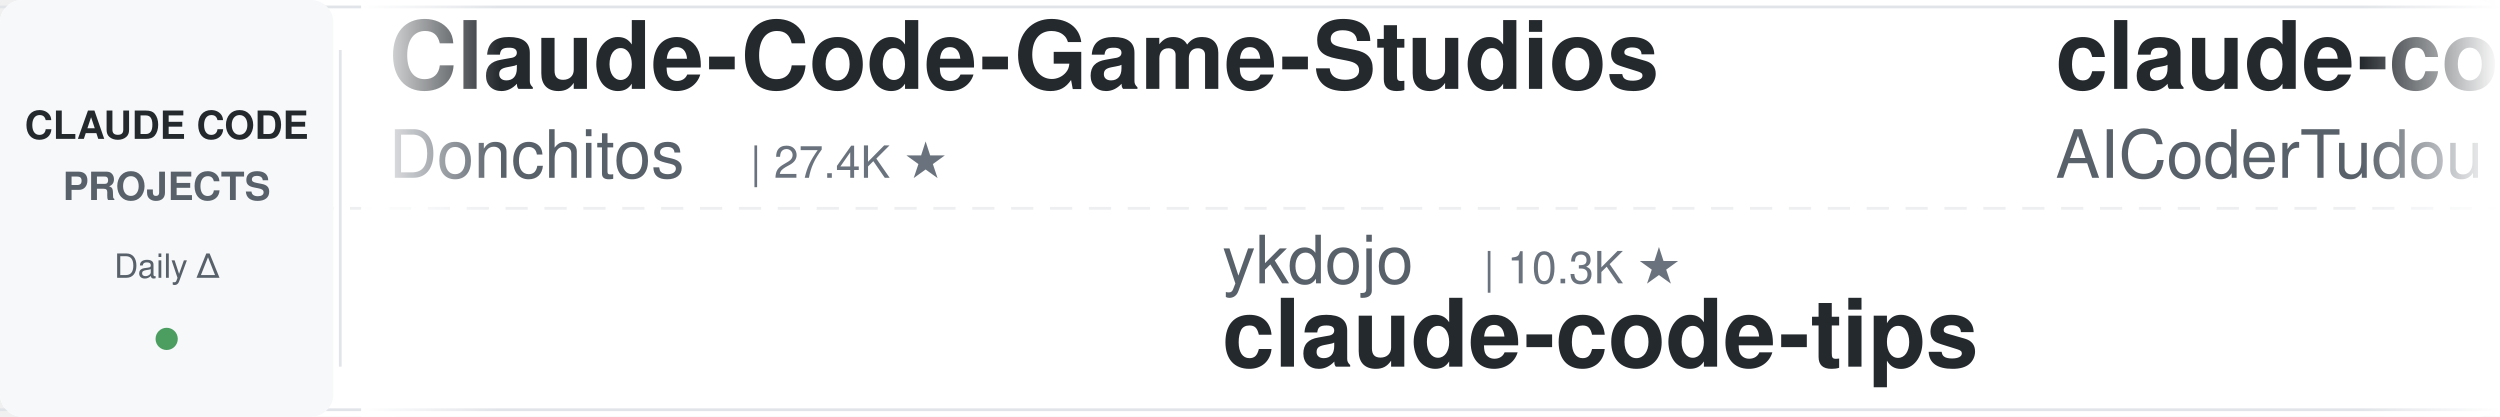
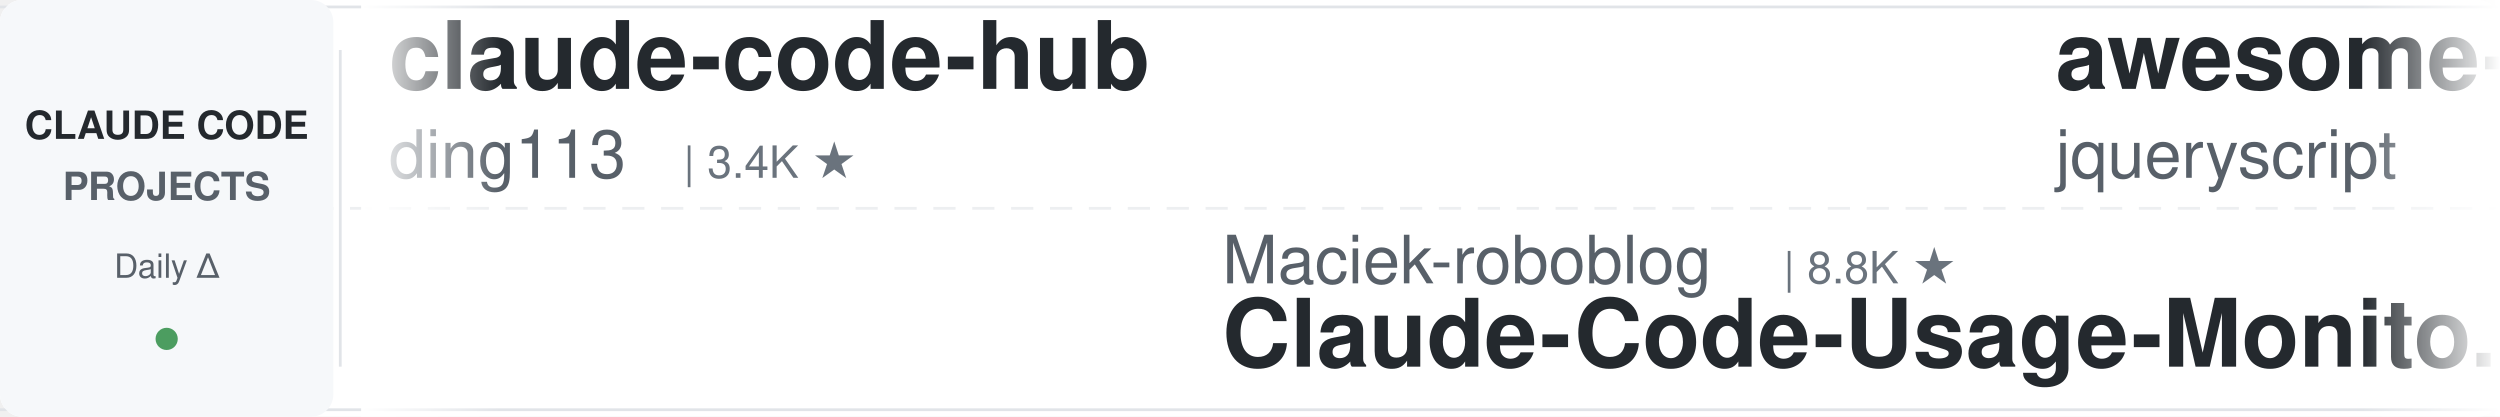
<svg xmlns="http://www.w3.org/2000/svg" width="900" height="150">
  <defs>
    <linearGradient id="leftFade" x1="0%" y1="0%" x2="100%" y2="0%">
      <stop offset="0%" style="stop-color:#ffffff;stop-opacity:1" />
      <stop offset="100%" style="stop-color:#ffffff;stop-opacity:0" />
    </linearGradient>
    <linearGradient id="rightFade" x1="0%" y1="0%" x2="100%" y2="0%">
      <stop offset="0%" style="stop-color:#ffffff;stop-opacity:0" />
      <stop offset="100%" style="stop-color:#ffffff;stop-opacity:1" />
    </linearGradient>
  </defs>
  <rect width="900" height="150" fill="#ffffff" rx="8" />
  <rect x="0" y="2" width="900" height="1" fill="#e1e4e8" />
  <rect x="0" y="147" width="900" height="1" fill="#e1e4e8" />
  <line x1="0" y1="75" x2="900" y2="75" stroke="#e1e4e8" stroke-width="1" stroke-dasharray="8 6" opacity="0.6" />
  <rect x="0" y="0" width="120" height="150" fill="#f6f8fa" rx="8" />
  <text x="60" y="50" font-family="-apple-system, BlinkMacSystemFont, 'Segoe UI', Helvetica, Arial, sans-serif" font-size="14" font-weight="600" fill="#24292e" text-anchor="middle">CLAUDE CODE</text>
  <text x="60" y="72" font-family="-apple-system, BlinkMacSystemFont, 'Segoe UI', Helvetica, Arial, sans-serif" font-size="14" font-weight="600" fill="#586069" text-anchor="middle">PROJECTS</text>
  <text x="60" y="100" font-family="-apple-system, BlinkMacSystemFont, 'Segoe UI', Helvetica, Arial, sans-serif" font-size="12" font-weight="500" fill="#586069" text-anchor="middle">Daily Δ</text>
  <circle cx="60" cy="122" r="4" fill="#22863a" opacity="0.8" />
  <rect x="122" y="18" width="1" height="114" fill="#e1e4e8" />
  <clipPath id="tickerClip">
    <rect x="130" y="0" width="770" height="150" />
  </clipPath>
  <g clip-path="url(#tickerClip)">
    <g id="tickerItems">
      <animateTransform attributeName="transform" attributeType="XML" type="translate" from="0 0" to="-3000 0" dur="54s" repeatCount="indefinite" />
      <g transform="translate(0, 0)">
-         <text x="140" y="32" font-family="-apple-system, BlinkMacSystemFont, 'Segoe UI', Helvetica, Arial, sans-serif" font-size="34" font-weight="600" fill="#24292e">Claude-Code-Game-Studios</text>
-         <text x="140" y="64" font-family="-apple-system, BlinkMacSystemFont, 'Segoe UI', Helvetica, Arial, sans-serif" font-size="24" font-weight="400" fill="#586069">Donchitos</text>
-         <text x="270" y="64" font-family="-apple-system, BlinkMacSystemFont, 'Segoe UI', Helvetica, Arial, sans-serif" font-size="16" font-weight="500" fill="#6a737d">| 27.4K ★</text>
+         <text x="140" y="32" font-family="-apple-system, BlinkMacSystemFont, 'Segoe UI', Helvetica, Arial, sans-serif" font-size="34" font-weight="600" fill="#24292e">claude-code-hub</text>
+         <text x="140" y="64" font-family="-apple-system, BlinkMacSystemFont, 'Segoe UI', Helvetica, Arial, sans-serif" font-size="24" font-weight="400" fill="#586069">ding113</text>
+         <text x="246" y="64" font-family="-apple-system, BlinkMacSystemFont, 'Segoe UI', Helvetica, Arial, sans-serif" font-size="16" font-weight="500" fill="#6a737d">| 3.4K ★</text>
      </g>
      <g transform="translate(300, 0)">
-         <text x="140" y="102" font-family="-apple-system, BlinkMacSystemFont, 'Segoe UI', Helvetica, Arial, sans-serif" font-size="24" font-weight="400" fill="#586069">ykdojo</text>
-         <text x="234" y="102" font-family="-apple-system, BlinkMacSystemFont, 'Segoe UI', Helvetica, Arial, sans-serif" font-size="16" font-weight="500" fill="#6a737d">| 10.3K ★</text>
-         <text x="140" y="132" font-family="-apple-system, BlinkMacSystemFont, 'Segoe UI', Helvetica, Arial, sans-serif" font-size="34" font-weight="600" fill="#24292e">claude-code-tips</text>
+         <text x="140" y="102" font-family="-apple-system, BlinkMacSystemFont, 'Segoe UI', Helvetica, Arial, sans-serif" font-size="24" font-weight="400" fill="#586069">Maciek-roboblog</text>
+         <text x="342" y="102" font-family="-apple-system, BlinkMacSystemFont, 'Segoe UI', Helvetica, Arial, sans-serif" font-size="16" font-weight="500" fill="#6a737d">| 8.8K ★</text>
+         <text x="140" y="132" font-family="-apple-system, BlinkMacSystemFont, 'Segoe UI', Helvetica, Arial, sans-serif" font-size="34" font-weight="600" fill="#24292e">Claude-Code-Usage-Monito...</text>
      </g>
      <g transform="translate(600, 0)">
-         <text x="140" y="32" font-family="-apple-system, BlinkMacSystemFont, 'Segoe UI', Helvetica, Arial, sans-serif" font-size="34" font-weight="600" fill="#24292e">claude-code-tudou</text>
-         <text x="140" y="64" font-family="-apple-system, BlinkMacSystemFont, 'Segoe UI', Helvetica, Arial, sans-serif" font-size="24" font-weight="400" fill="#586069">AICoderTudou</text>
-         <text x="306" y="64" font-family="-apple-system, BlinkMacSystemFont, 'Segoe UI', Helvetica, Arial, sans-serif" font-size="16" font-weight="500" fill="#6a737d">| 493 ★</text>
+         <text x="140" y="32" font-family="-apple-system, BlinkMacSystemFont, 'Segoe UI', Helvetica, Arial, sans-serif" font-size="34" font-weight="600" fill="#24292e">awesome-claude-code</text>
+         <text x="140" y="64" font-family="-apple-system, BlinkMacSystemFont, 'Segoe UI', Helvetica, Arial, sans-serif" font-size="24" font-weight="400" fill="#586069">jqueryscript</text>
+         <text x="306" y="64" font-family="-apple-system, BlinkMacSystemFont, 'Segoe UI', Helvetica, Arial, sans-serif" font-size="16" font-weight="500" fill="#6a737d">| 534 ★</text>
      </g>
      <g transform="translate(900, 0)">
-         <text x="140" y="102" font-family="-apple-system, BlinkMacSystemFont, 'Segoe UI', Helvetica, Arial, sans-serif" font-size="24" font-weight="400" fill="#586069">pedrohcgs</text>
-         <text x="270" y="102" font-family="-apple-system, BlinkMacSystemFont, 'Segoe UI', Helvetica, Arial, sans-serif" font-size="16" font-weight="500" fill="#6a737d">| 1.7K ★</text>
-         <text x="140" y="132" font-family="-apple-system, BlinkMacSystemFont, 'Segoe UI', Helvetica, Arial, sans-serif" font-size="34" font-weight="600" fill="#24292e">claude-code-my-workflow</text>
+         <text x="140" y="102" font-family="-apple-system, BlinkMacSystemFont, 'Segoe UI', Helvetica, Arial, sans-serif" font-size="24" font-weight="400" fill="#586069">alejandrobalderas</text>
+         <text x="366" y="102" font-family="-apple-system, BlinkMacSystemFont, 'Segoe UI', Helvetica, Arial, sans-serif" font-size="16" font-weight="500" fill="#6a737d">| 3.0K ★</text>
+         <text x="140" y="132" font-family="-apple-system, BlinkMacSystemFont, 'Segoe UI', Helvetica, Arial, sans-serif" font-size="34" font-weight="600" fill="#24292e">claude-code-from-source</text>
      </g>
      <g transform="translate(1200, 0)">
-         <text x="140" y="32" font-family="-apple-system, BlinkMacSystemFont, 'Segoe UI', Helvetica, Arial, sans-serif" font-size="34" font-weight="600" fill="#24292e">edmunds-claude-code</text>
-         <text x="140" y="64" font-family="-apple-system, BlinkMacSystemFont, 'Segoe UI', Helvetica, Arial, sans-serif" font-size="24" font-weight="400" fill="#586069">edmund-io</text>
-         <text x="270" y="64" font-family="-apple-system, BlinkMacSystemFont, 'Segoe UI', Helvetica, Arial, sans-serif" font-size="16" font-weight="500" fill="#6a737d">| 1.5K ★</text>
+         <text x="140" y="32" font-family="-apple-system, BlinkMacSystemFont, 'Segoe UI', Helvetica, Arial, sans-serif" font-size="34" font-weight="600" fill="#24292e">claude-code-prompts</text>
+         <text x="140" y="64" font-family="-apple-system, BlinkMacSystemFont, 'Segoe UI', Helvetica, Arial, sans-serif" font-size="24" font-weight="400" fill="#586069">repowise-dev</text>
+         <text x="306" y="64" font-family="-apple-system, BlinkMacSystemFont, 'Segoe UI', Helvetica, Arial, sans-serif" font-size="16" font-weight="500" fill="#6a737d">| 1.2K ★</text>
      </g>
      <g transform="translate(1500, 0)">
-         <text x="140" y="102" font-family="-apple-system, BlinkMacSystemFont, 'Segoe UI', Helvetica, Arial, sans-serif" font-size="24" font-weight="400" fill="#586069">huangserva</text>
-         <text x="282" y="102" font-family="-apple-system, BlinkMacSystemFont, 'Segoe UI', Helvetica, Arial, sans-serif" font-size="16" font-weight="500" fill="#6a737d">| 629 ★</text>
-         <text x="140" y="132" font-family="-apple-system, BlinkMacSystemFont, 'Segoe UI', Helvetica, Arial, sans-serif" font-size="34" font-weight="600" fill="#24292e">claude-code-cli</text>
+         <text x="140" y="102" font-family="-apple-system, BlinkMacSystemFont, 'Segoe UI', Helvetica, Arial, sans-serif" font-size="24" font-weight="400" fill="#586069">https-deeplearning-ai</text>
+         <text x="414" y="102" font-family="-apple-system, BlinkMacSystemFont, 'Segoe UI', Helvetica, Arial, sans-serif" font-size="16" font-weight="500" fill="#6a737d">| 558 ★</text>
+         <text x="140" y="132" font-family="-apple-system, BlinkMacSystemFont, 'Segoe UI', Helvetica, Arial, sans-serif" font-size="34" font-weight="600" fill="#24292e">sc-claude-code-files</text>
      </g>
      <g transform="translate(1800, 0)">
-         <text x="140" y="32" font-family="-apple-system, BlinkMacSystemFont, 'Segoe UI', Helvetica, Arial, sans-serif" font-size="34" font-weight="600" fill="#24292e">ECC</text>
-         <text x="140" y="64" font-family="-apple-system, BlinkMacSystemFont, 'Segoe UI', Helvetica, Arial, sans-serif" font-size="24" font-weight="400" fill="#586069">affaan-m</text>
-         <text x="258" y="64" font-family="-apple-system, BlinkMacSystemFont, 'Segoe UI', Helvetica, Arial, sans-serif" font-size="16" font-weight="500" fill="#6a737d">| 288.0K ★</text>
+         <text x="140" y="32" font-family="-apple-system, BlinkMacSystemFont, 'Segoe UI', Helvetica, Arial, sans-serif" font-size="34" font-weight="600" fill="#24292e">how-claude-code-works</text>
+         <text x="140" y="64" font-family="-apple-system, BlinkMacSystemFont, 'Segoe UI', Helvetica, Arial, sans-serif" font-size="24" font-weight="400" fill="#586069">Windy3f3f3f3f</text>
+         <text x="318" y="64" font-family="-apple-system, BlinkMacSystemFont, 'Segoe UI', Helvetica, Arial, sans-serif" font-size="16" font-weight="500" fill="#6a737d">| 3.8K ★</text>
      </g>
      <g transform="translate(2100, 0)">
-         <text x="140" y="102" font-family="-apple-system, BlinkMacSystemFont, 'Segoe UI', Helvetica, Arial, sans-serif" font-size="24" font-weight="400" fill="#586069">digitalsamba</text>
-         <text x="306" y="102" font-family="-apple-system, BlinkMacSystemFont, 'Segoe UI', Helvetica, Arial, sans-serif" font-size="16" font-weight="500" fill="#6a737d">| 2.3K ★</text>
-         <text x="140" y="132" font-family="-apple-system, BlinkMacSystemFont, 'Segoe UI', Helvetica, Arial, sans-serif" font-size="34" font-weight="600" fill="#24292e">claude-code-video-toolki...</text>
+         <text x="140" y="102" font-family="-apple-system, BlinkMacSystemFont, 'Segoe UI', Helvetica, Arial, sans-serif" font-size="24" font-weight="400" fill="#586069">Alishahryar1</text>
+         <text x="306" y="102" font-family="-apple-system, BlinkMacSystemFont, 'Segoe UI', Helvetica, Arial, sans-serif" font-size="16" font-weight="500" fill="#6a737d">| 63.1K ★</text>
+         <text x="140" y="132" font-family="-apple-system, BlinkMacSystemFont, 'Segoe UI', Helvetica, Arial, sans-serif" font-size="34" font-weight="600" fill="#24292e">free-claude-code</text>
      </g>
      <g transform="translate(2400, 0)">
-         <text x="140" y="32" font-family="-apple-system, BlinkMacSystemFont, 'Segoe UI', Helvetica, Arial, sans-serif" font-size="34" font-weight="600" fill="#24292e">ClaudeCodeAgents</text>
-         <text x="140" y="64" font-family="-apple-system, BlinkMacSystemFont, 'Segoe UI', Helvetica, Arial, sans-serif" font-size="24" font-weight="400" fill="#586069">darcyegb</text>
-         <text x="258" y="64" font-family="-apple-system, BlinkMacSystemFont, 'Segoe UI', Helvetica, Arial, sans-serif" font-size="16" font-weight="500" fill="#6a737d">| 780 ★</text>
+         <text x="140" y="32" font-family="-apple-system, BlinkMacSystemFont, 'Segoe UI', Helvetica, Arial, sans-serif" font-size="34" font-weight="600" fill="#24292e">claude-code-router</text>
+         <text x="140" y="64" font-family="-apple-system, BlinkMacSystemFont, 'Segoe UI', Helvetica, Arial, sans-serif" font-size="24" font-weight="400" fill="#586069">musistudio</text>
+         <text x="282" y="64" font-family="-apple-system, BlinkMacSystemFont, 'Segoe UI', Helvetica, Arial, sans-serif" font-size="16" font-weight="500" fill="#6a737d">| 37.8K ★</text>
      </g>
      <g transform="translate(2700, 0)">
-         <text x="140" y="102" font-family="-apple-system, BlinkMacSystemFont, 'Segoe UI', Helvetica, Arial, sans-serif" font-size="24" font-weight="400" fill="#586069">musistudio</text>
-         <text x="282" y="102" font-family="-apple-system, BlinkMacSystemFont, 'Segoe UI', Helvetica, Arial, sans-serif" font-size="16" font-weight="500" fill="#6a737d">| 37.8K ★</text>
-         <text x="140" y="132" font-family="-apple-system, BlinkMacSystemFont, 'Segoe UI', Helvetica, Arial, sans-serif" font-size="34" font-weight="600" fill="#24292e">claude-code-router</text>
+         <text x="140" y="102" font-family="-apple-system, BlinkMacSystemFont, 'Segoe UI', Helvetica, Arial, sans-serif" font-size="24" font-weight="400" fill="#586069">Donchitos</text>
+         <text x="270" y="102" font-family="-apple-system, BlinkMacSystemFont, 'Segoe UI', Helvetica, Arial, sans-serif" font-size="16" font-weight="500" fill="#6a737d">| 27.4K ★</text>
+         <text x="140" y="132" font-family="-apple-system, BlinkMacSystemFont, 'Segoe UI', Helvetica, Arial, sans-serif" font-size="34" font-weight="600" fill="#24292e">Claude-Code-Game-Studios</text>
      </g>
      <g transform="translate(3000, 0)">
-         <text x="140" y="32" font-family="-apple-system, BlinkMacSystemFont, 'Segoe UI', Helvetica, Arial, sans-serif" font-size="34" font-weight="600" fill="#24292e">Claude-Code-Game-Studios</text>
-         <text x="140" y="64" font-family="-apple-system, BlinkMacSystemFont, 'Segoe UI', Helvetica, Arial, sans-serif" font-size="24" font-weight="400" fill="#586069">Donchitos</text>
-         <text x="270" y="64" font-family="-apple-system, BlinkMacSystemFont, 'Segoe UI', Helvetica, Arial, sans-serif" font-size="16" font-weight="500" fill="#6a737d">| 27.4K ★</text>
+         <text x="140" y="32" font-family="-apple-system, BlinkMacSystemFont, 'Segoe UI', Helvetica, Arial, sans-serif" font-size="34" font-weight="600" fill="#24292e">claude-code-hub</text>
+         <text x="140" y="64" font-family="-apple-system, BlinkMacSystemFont, 'Segoe UI', Helvetica, Arial, sans-serif" font-size="24" font-weight="400" fill="#586069">ding113</text>
+         <text x="246" y="64" font-family="-apple-system, BlinkMacSystemFont, 'Segoe UI', Helvetica, Arial, sans-serif" font-size="16" font-weight="500" fill="#6a737d">| 3.4K ★</text>
      </g>
      <g transform="translate(3300, 0)">
-         <text x="140" y="102" font-family="-apple-system, BlinkMacSystemFont, 'Segoe UI', Helvetica, Arial, sans-serif" font-size="24" font-weight="400" fill="#586069">ykdojo</text>
-         <text x="234" y="102" font-family="-apple-system, BlinkMacSystemFont, 'Segoe UI', Helvetica, Arial, sans-serif" font-size="16" font-weight="500" fill="#6a737d">| 10.3K ★</text>
-         <text x="140" y="132" font-family="-apple-system, BlinkMacSystemFont, 'Segoe UI', Helvetica, Arial, sans-serif" font-size="34" font-weight="600" fill="#24292e">claude-code-tips</text>
+         <text x="140" y="102" font-family="-apple-system, BlinkMacSystemFont, 'Segoe UI', Helvetica, Arial, sans-serif" font-size="24" font-weight="400" fill="#586069">Maciek-roboblog</text>
+         <text x="342" y="102" font-family="-apple-system, BlinkMacSystemFont, 'Segoe UI', Helvetica, Arial, sans-serif" font-size="16" font-weight="500" fill="#6a737d">| 8.8K ★</text>
+         <text x="140" y="132" font-family="-apple-system, BlinkMacSystemFont, 'Segoe UI', Helvetica, Arial, sans-serif" font-size="34" font-weight="600" fill="#24292e">Claude-Code-Usage-Monito...</text>
      </g>
      <g transform="translate(3600, 0)">
-         <text x="140" y="32" font-family="-apple-system, BlinkMacSystemFont, 'Segoe UI', Helvetica, Arial, sans-serif" font-size="34" font-weight="600" fill="#24292e">claude-code-tudou</text>
-         <text x="140" y="64" font-family="-apple-system, BlinkMacSystemFont, 'Segoe UI', Helvetica, Arial, sans-serif" font-size="24" font-weight="400" fill="#586069">AICoderTudou</text>
-         <text x="306" y="64" font-family="-apple-system, BlinkMacSystemFont, 'Segoe UI', Helvetica, Arial, sans-serif" font-size="16" font-weight="500" fill="#6a737d">| 493 ★</text>
+         <text x="140" y="32" font-family="-apple-system, BlinkMacSystemFont, 'Segoe UI', Helvetica, Arial, sans-serif" font-size="34" font-weight="600" fill="#24292e">awesome-claude-code</text>
+         <text x="140" y="64" font-family="-apple-system, BlinkMacSystemFont, 'Segoe UI', Helvetica, Arial, sans-serif" font-size="24" font-weight="400" fill="#586069">jqueryscript</text>
+         <text x="306" y="64" font-family="-apple-system, BlinkMacSystemFont, 'Segoe UI', Helvetica, Arial, sans-serif" font-size="16" font-weight="500" fill="#6a737d">| 534 ★</text>
      </g>
      <g transform="translate(3900, 0)">
-         <text x="140" y="102" font-family="-apple-system, BlinkMacSystemFont, 'Segoe UI', Helvetica, Arial, sans-serif" font-size="24" font-weight="400" fill="#586069">pedrohcgs</text>
-         <text x="270" y="102" font-family="-apple-system, BlinkMacSystemFont, 'Segoe UI', Helvetica, Arial, sans-serif" font-size="16" font-weight="500" fill="#6a737d">| 1.7K ★</text>
-         <text x="140" y="132" font-family="-apple-system, BlinkMacSystemFont, 'Segoe UI', Helvetica, Arial, sans-serif" font-size="34" font-weight="600" fill="#24292e">claude-code-my-workflow</text>
+         <text x="140" y="102" font-family="-apple-system, BlinkMacSystemFont, 'Segoe UI', Helvetica, Arial, sans-serif" font-size="24" font-weight="400" fill="#586069">alejandrobalderas</text>
+         <text x="366" y="102" font-family="-apple-system, BlinkMacSystemFont, 'Segoe UI', Helvetica, Arial, sans-serif" font-size="16" font-weight="500" fill="#6a737d">| 3.0K ★</text>
+         <text x="140" y="132" font-family="-apple-system, BlinkMacSystemFont, 'Segoe UI', Helvetica, Arial, sans-serif" font-size="34" font-weight="600" fill="#24292e">claude-code-from-source</text>
      </g>
    </g>
  </g>
  <rect x="130" y="0" width="50" height="150" fill="url(#leftFade)" />
  <rect x="850" y="0" width="50" height="150" fill="url(#rightFade)" />
</svg>
